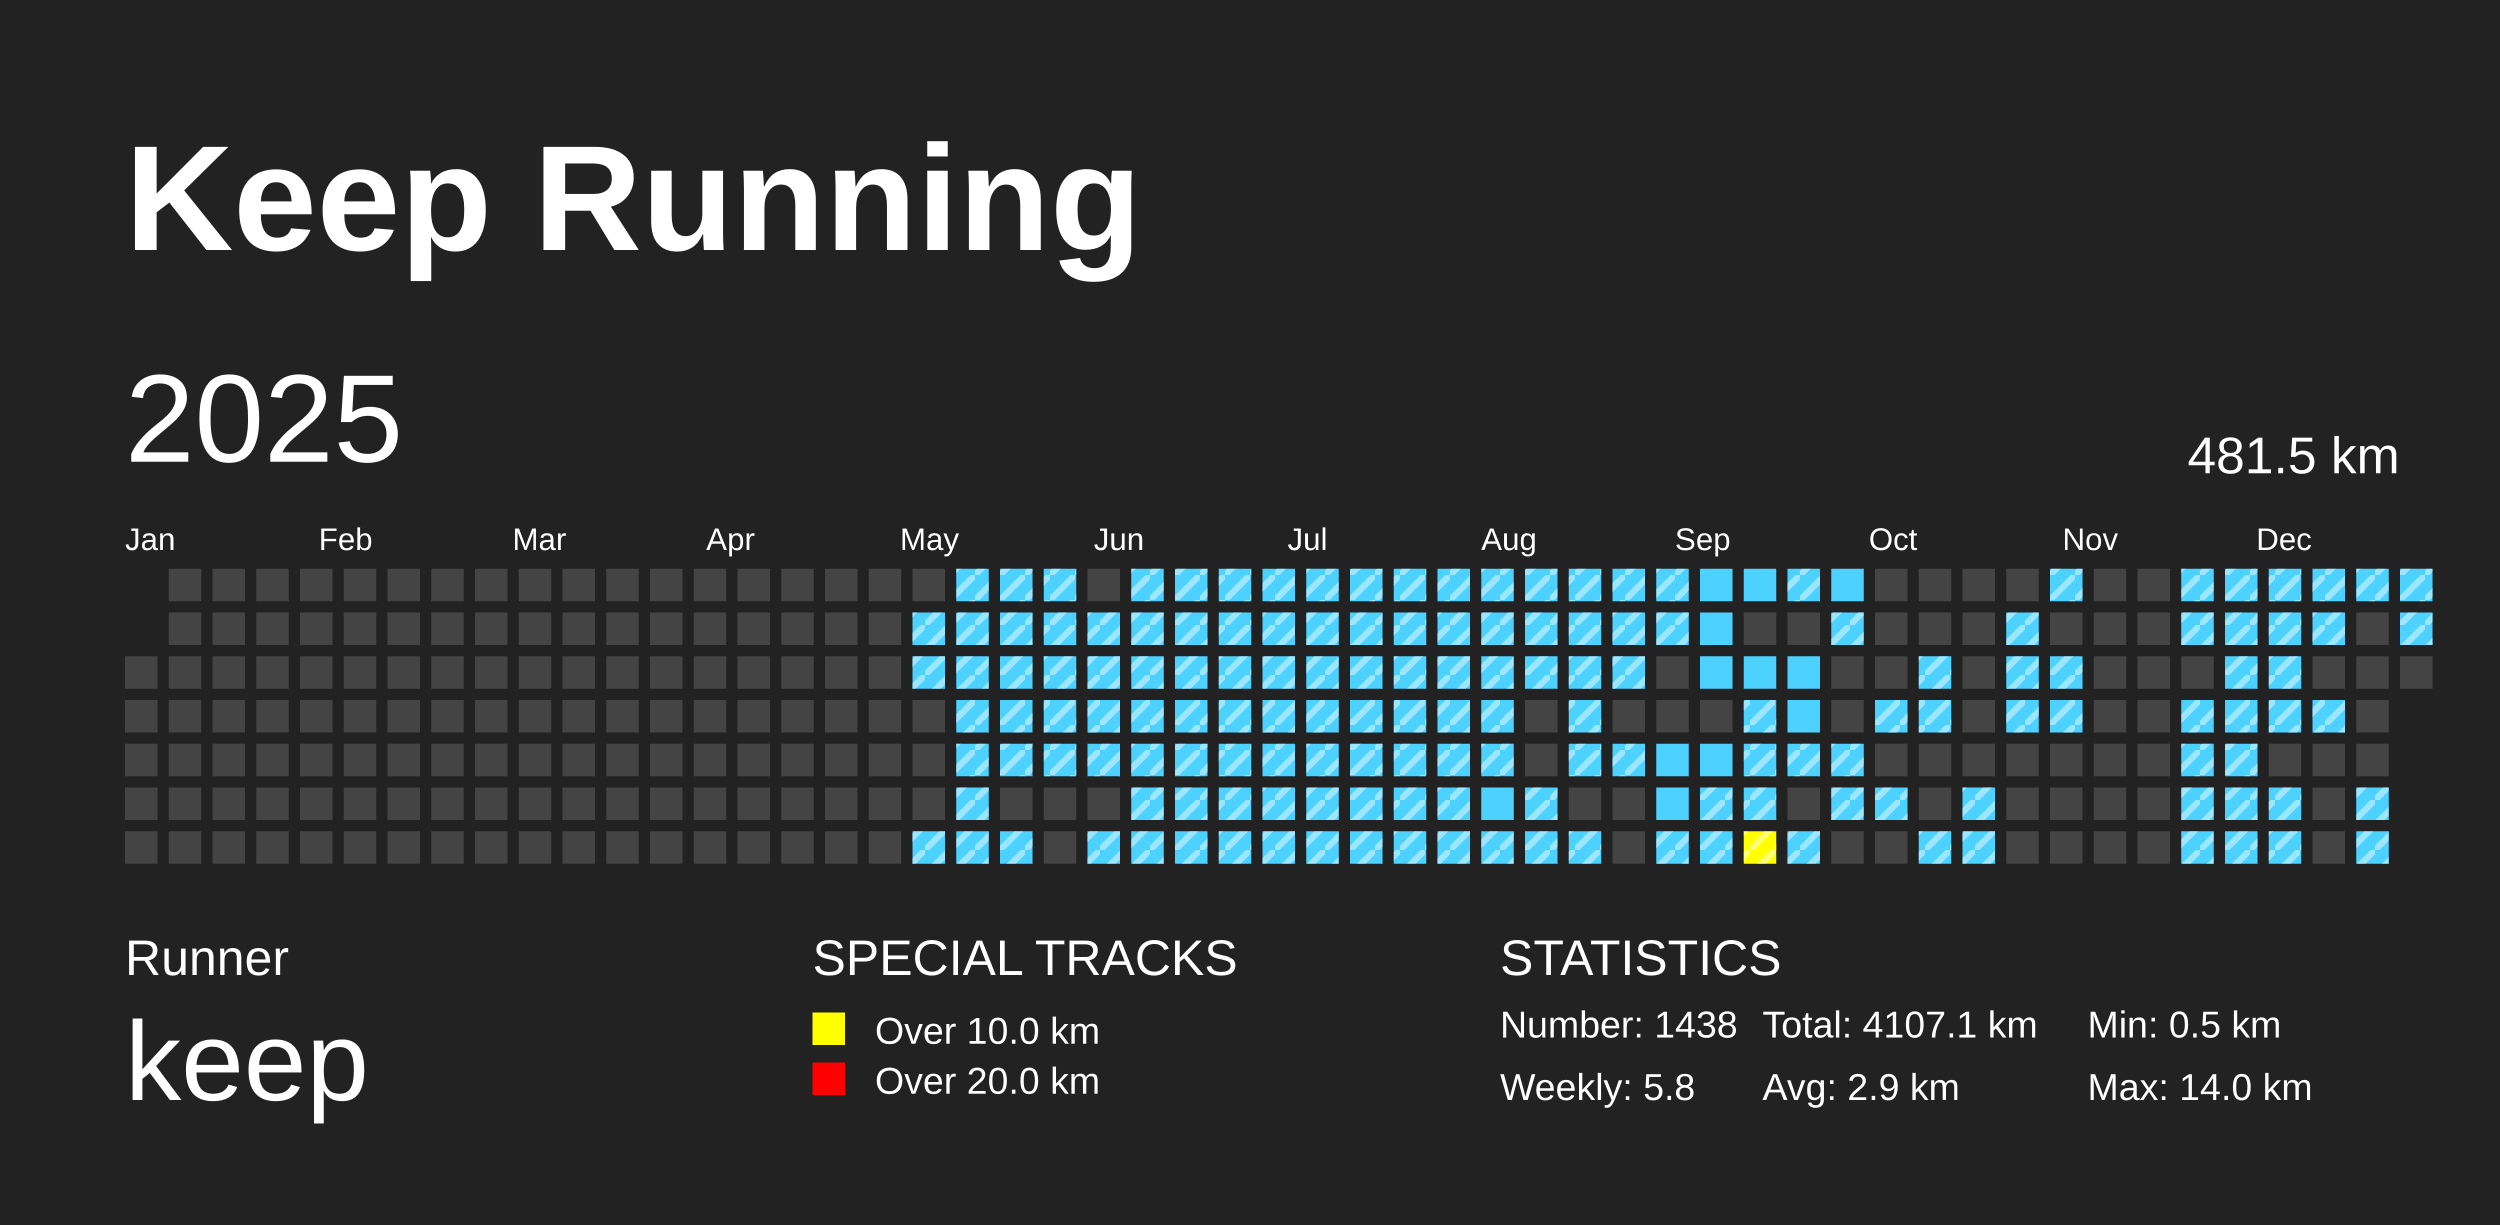
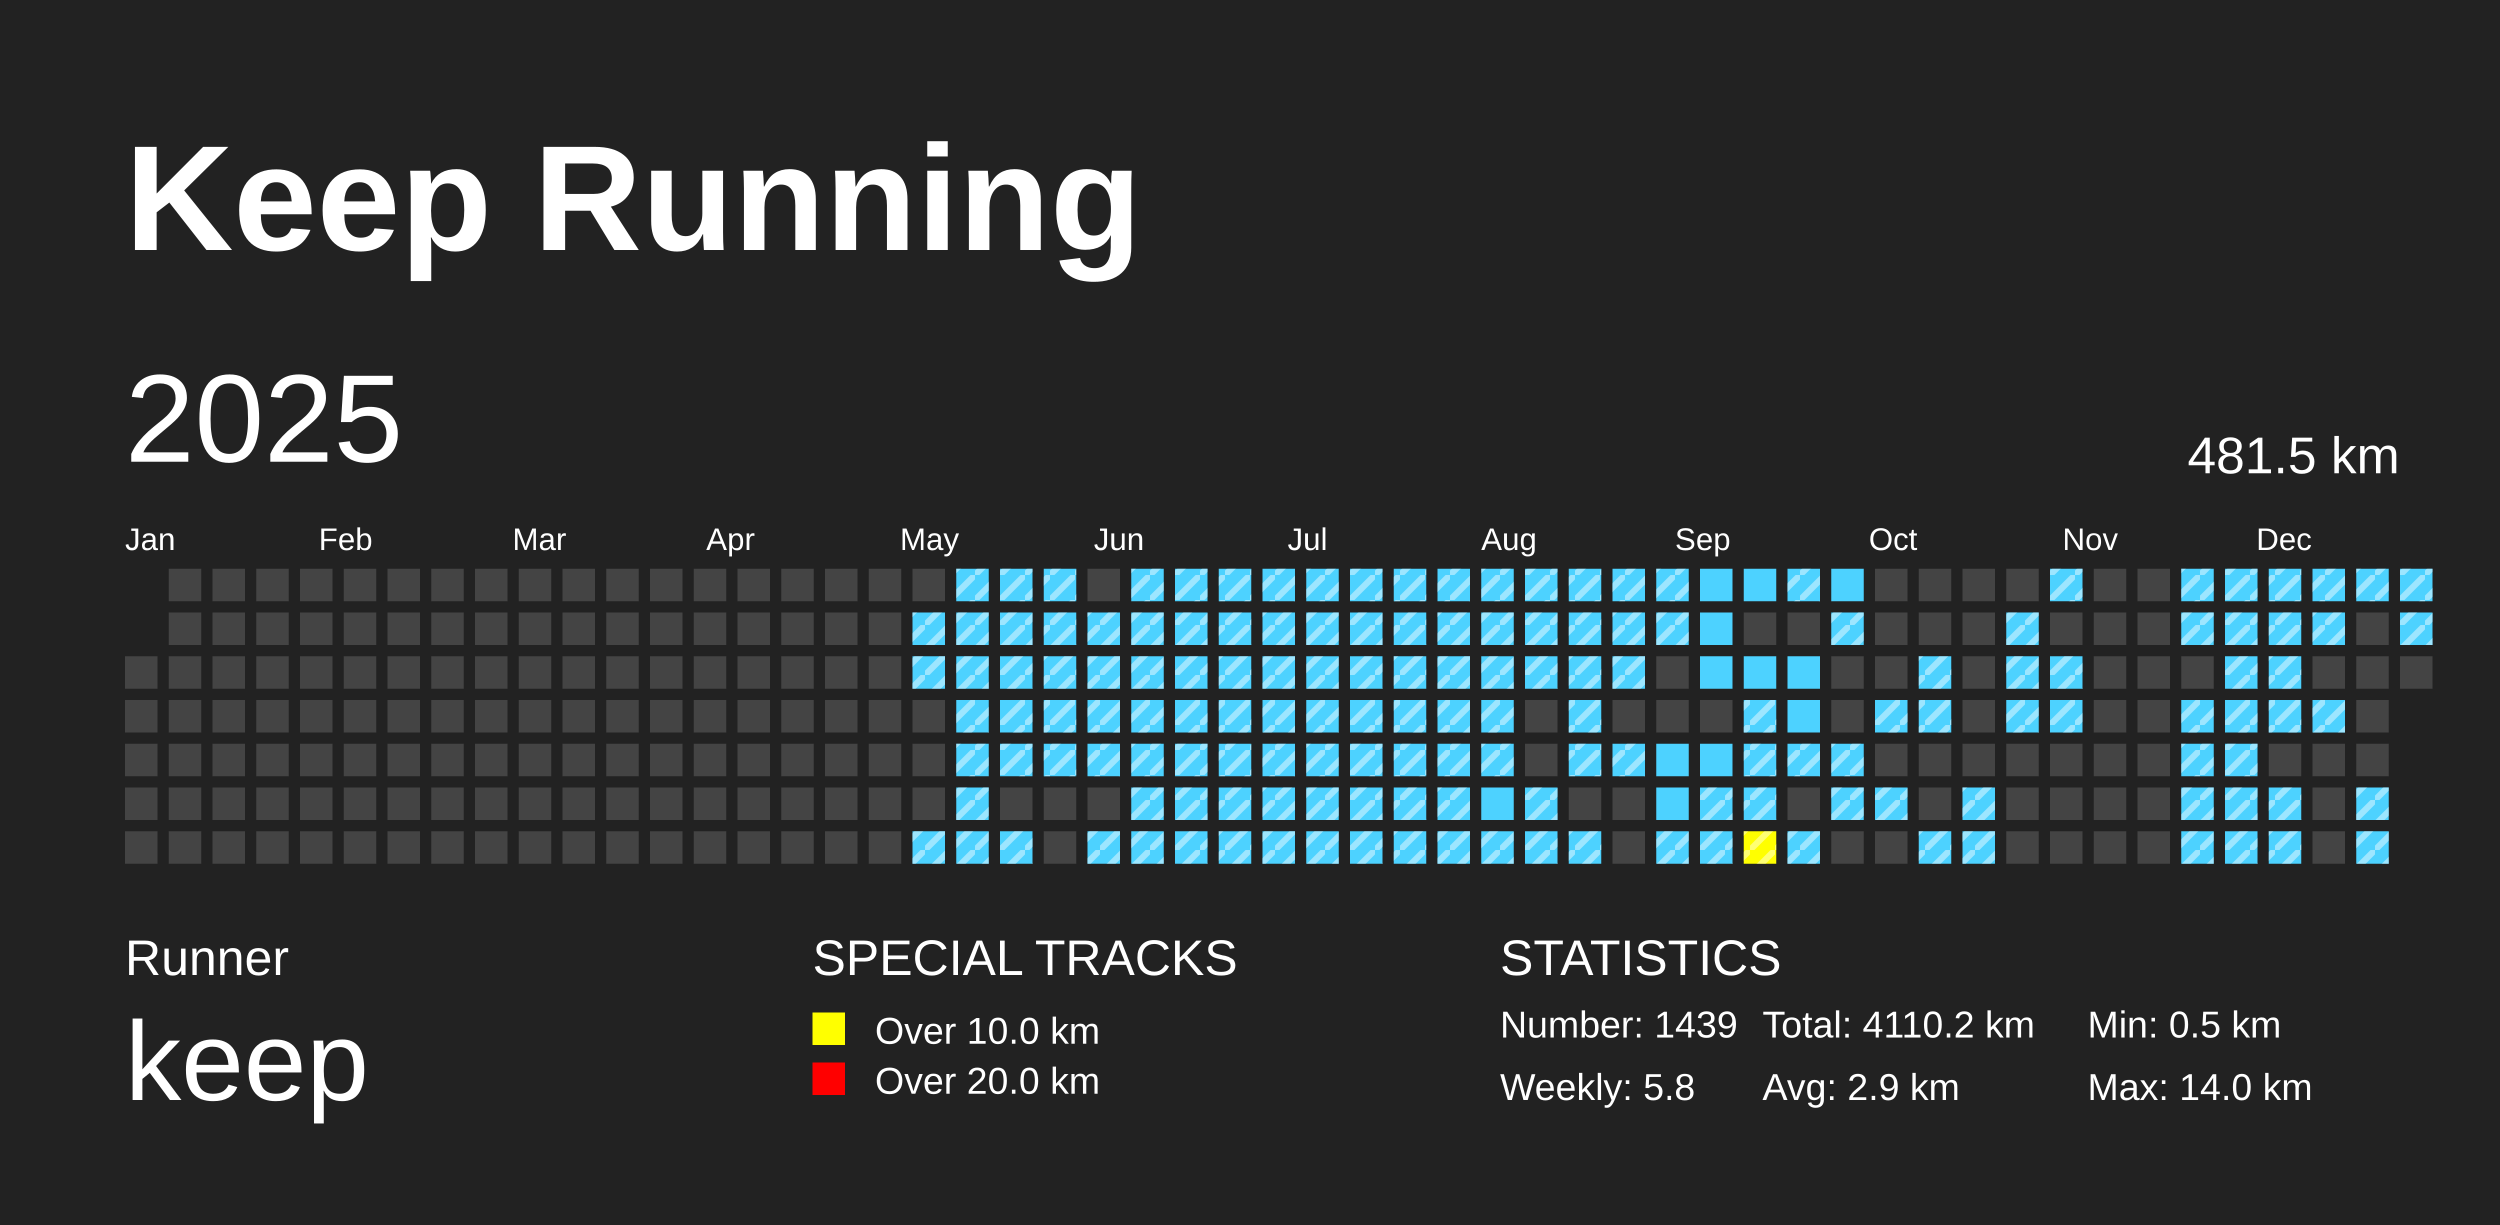
<svg xmlns="http://www.w3.org/2000/svg" baseProfile="full" height="98mm" version="1.1" viewBox="0,0,200,98" width="200mm">
  <defs>
    <pattern height="2" id="indoor-stripe" patternUnits="userSpaceOnUse" width="2">
      <line stroke="white" stroke-opacity="0.45" stroke-width="0.5" x1="0" x2="2" y1="2" y2="0" />
    </pattern>
  </defs>
  <rect fill="#222222" height="98" width="200" x="0" y="0" />
  <text fill="#FFFFFF" style="font-size:12px; font-family:Arial; font-weight:bold;" x="10" y="20">Keep Running</text>
  <text fill="#FFFFFF" style="font-size:4px; font-family:Arial" x="10" y="78">Runner</text>
  <text fill="#FFFFFF" style="font-size:9px; font-family:Arial" x="10" y="88">keep</text>
  <text fill="#FFFFFF" style="font-size:4px; font-family:Arial" x="65" y="78">SPECIAL TRACKS</text>
  <rect fill="yellow" height="2.6" width="2.6" x="65" y="81" />
  <text fill="#FFFFFF" style="font-size:3px; font-family:Arial" x="70" y="83.5">Over 10.0 km</text>
  <rect fill="red" height="2.6" width="2.6" x="65" y="85" />
  <text fill="#FFFFFF" style="font-size:3px; font-family:Arial" x="70" y="87.5">Over 20.0 km</text>
  <text fill="#FFFFFF" style="font-size:4px; font-family:Arial" x="120" y="78">STATISTICS</text>
-   <text fill="#FFFFFF" style="font-size:3px; font-family:Arial" x="120" y="83">Number: 1438</text>
+   <text fill="#FFFFFF" style="font-size:3px; font-family:Arial" x="120" y="83">Number: 1439</text>
  <text fill="#FFFFFF" style="font-size:3px; font-family:Arial" x="120" y="88">Weekly: 5.8</text>
-   <text fill="#FFFFFF" style="font-size:3px; font-family:Arial" x="141" y="83">Total: 4107.1 km</text>
+   <text fill="#FFFFFF" style="font-size:3px; font-family:Arial" x="141" y="83">Total: 4110.2 km</text>
  <text fill="#FFFFFF" style="font-size:3px; font-family:Arial" x="141" y="88">Avg: 2.9 km</text>
  <text fill="#FFFFFF" style="font-size:3px; font-family:Arial" x="167" y="83">Min: 0.5 km</text>
  <text fill="#FFFFFF" style="font-size:3px; font-family:Arial" x="167" y="88">Max: 14.0 km</text>
  <text dominant-baseline="hanging" fill="#FFFFFF" style="font-size:10.0px; font-family:Arial;" x="10" y="30">2025</text>
  <text dominant-baseline="hanging" fill="#FFFFFF" style="font-size:4.125px; font-family:Arial;" x="175" y="35">481.5 km</text>
  <text fill="#FFFFFF" style="font-size:2.5px; font-family:Arial" x="10.0" y="44">Jan</text>
  <text fill="#FFFFFF" style="font-size:2.5px; font-family:Arial" x="25.5" y="44">Feb</text>
  <text fill="#FFFFFF" style="font-size:2.5px; font-family:Arial" x="41.0" y="44">Mar</text>
  <text fill="#FFFFFF" style="font-size:2.5px; font-family:Arial" x="56.5" y="44">Apr</text>
  <text fill="#FFFFFF" style="font-size:2.5px; font-family:Arial" x="72.0" y="44">May</text>
  <text fill="#FFFFFF" style="font-size:2.5px; font-family:Arial" x="87.5" y="44">Jun</text>
  <text fill="#FFFFFF" style="font-size:2.5px; font-family:Arial" x="103.0" y="44">Jul</text>
  <text fill="#FFFFFF" style="font-size:2.5px; font-family:Arial" x="118.5" y="44">Aug</text>
  <text fill="#FFFFFF" style="font-size:2.5px; font-family:Arial" x="134.0" y="44">Sep</text>
  <text fill="#FFFFFF" style="font-size:2.5px; font-family:Arial" x="149.5" y="44">Oct</text>
  <text fill="#FFFFFF" style="font-size:2.5px; font-family:Arial" x="165.0" y="44">Nov</text>
  <text fill="#FFFFFF" style="font-size:2.5px; font-family:Arial" x="180.5" y="44">Dec</text>
  <rect fill="#444444" height="2.6" width="2.6" x="10.0" y="52.5" />
  <rect fill="#444444" height="2.6" width="2.6" x="10.0" y="56.0" />
  <rect fill="#444444" height="2.6" width="2.6" x="10.0" y="59.5" />
  <rect fill="#444444" height="2.6" width="2.6" x="10.0" y="63.0" />
  <rect fill="#444444" height="2.6" width="2.6" x="10.0" y="66.5" />
  <rect fill="#444444" height="2.6" width="2.6" x="13.5" y="45.5" />
  <rect fill="#444444" height="2.6" width="2.6" x="13.5" y="49.0" />
  <rect fill="#444444" height="2.6" width="2.6" x="13.5" y="52.5" />
  <rect fill="#444444" height="2.6" width="2.6" x="13.5" y="56.0" />
  <rect fill="#444444" height="2.6" width="2.6" x="13.5" y="59.5" />
  <rect fill="#444444" height="2.6" width="2.6" x="13.5" y="63.0" />
  <rect fill="#444444" height="2.6" width="2.6" x="13.5" y="66.5" />
  <rect fill="#444444" height="2.6" width="2.6" x="17.0" y="45.5" />
  <rect fill="#444444" height="2.6" width="2.6" x="17.0" y="49.0" />
  <rect fill="#444444" height="2.6" width="2.6" x="17.0" y="52.5" />
  <rect fill="#444444" height="2.6" width="2.6" x="17.0" y="56.0" />
  <rect fill="#444444" height="2.6" width="2.6" x="17.0" y="59.5" />
  <rect fill="#444444" height="2.6" width="2.6" x="17.0" y="63.0" />
  <rect fill="#444444" height="2.6" width="2.6" x="17.0" y="66.5" />
  <rect fill="#444444" height="2.6" width="2.6" x="20.5" y="45.5" />
  <rect fill="#444444" height="2.6" width="2.6" x="20.5" y="49.0" />
  <rect fill="#444444" height="2.6" width="2.6" x="20.5" y="52.5" />
  <rect fill="#444444" height="2.6" width="2.6" x="20.5" y="56.0" />
  <rect fill="#444444" height="2.6" width="2.6" x="20.5" y="59.5" />
  <rect fill="#444444" height="2.6" width="2.6" x="20.5" y="63.0" />
  <rect fill="#444444" height="2.6" width="2.6" x="20.5" y="66.5" />
  <rect fill="#444444" height="2.6" width="2.6" x="24.0" y="45.5" />
  <rect fill="#444444" height="2.6" width="2.6" x="24.0" y="49.0" />
  <rect fill="#444444" height="2.6" width="2.6" x="24.0" y="52.5" />
  <rect fill="#444444" height="2.6" width="2.6" x="24.0" y="56.0" />
  <rect fill="#444444" height="2.6" width="2.6" x="24.0" y="59.5" />
  <rect fill="#444444" height="2.6" width="2.6" x="24.0" y="63.0" />
  <rect fill="#444444" height="2.6" width="2.6" x="24.0" y="66.5" />
  <rect fill="#444444" height="2.6" width="2.6" x="27.5" y="45.5" />
  <rect fill="#444444" height="2.6" width="2.6" x="27.5" y="49.0" />
  <rect fill="#444444" height="2.6" width="2.6" x="27.5" y="52.5" />
  <rect fill="#444444" height="2.6" width="2.6" x="27.5" y="56.0" />
  <rect fill="#444444" height="2.6" width="2.6" x="27.5" y="59.5" />
  <rect fill="#444444" height="2.6" width="2.6" x="27.5" y="63.0" />
  <rect fill="#444444" height="2.6" width="2.6" x="27.5" y="66.5" />
  <rect fill="#444444" height="2.6" width="2.6" x="31.0" y="45.5" />
  <rect fill="#444444" height="2.6" width="2.6" x="31.0" y="49.0" />
  <rect fill="#444444" height="2.6" width="2.6" x="31.0" y="52.5" />
  <rect fill="#444444" height="2.6" width="2.6" x="31.0" y="56.0" />
  <rect fill="#444444" height="2.6" width="2.6" x="31.0" y="59.5" />
  <rect fill="#444444" height="2.6" width="2.6" x="31.0" y="63.0" />
  <rect fill="#444444" height="2.6" width="2.6" x="31.0" y="66.5" />
  <rect fill="#444444" height="2.6" width="2.6" x="34.5" y="45.5" />
  <rect fill="#444444" height="2.6" width="2.6" x="34.5" y="49.0" />
  <rect fill="#444444" height="2.6" width="2.6" x="34.5" y="52.5" />
  <rect fill="#444444" height="2.6" width="2.6" x="34.5" y="56.0" />
  <rect fill="#444444" height="2.6" width="2.6" x="34.5" y="59.5" />
  <rect fill="#444444" height="2.6" width="2.6" x="34.5" y="63.0" />
  <rect fill="#444444" height="2.6" width="2.6" x="34.5" y="66.5" />
  <rect fill="#444444" height="2.6" width="2.6" x="38.0" y="45.5" />
  <rect fill="#444444" height="2.6" width="2.6" x="38.0" y="49.0" />
  <rect fill="#444444" height="2.6" width="2.6" x="38.0" y="52.5" />
  <rect fill="#444444" height="2.6" width="2.6" x="38.0" y="56.0" />
  <rect fill="#444444" height="2.6" width="2.6" x="38.0" y="59.5" />
  <rect fill="#444444" height="2.6" width="2.6" x="38.0" y="63.0" />
  <rect fill="#444444" height="2.6" width="2.6" x="38.0" y="66.5" />
  <rect fill="#444444" height="2.6" width="2.6" x="41.5" y="45.5" />
  <rect fill="#444444" height="2.6" width="2.6" x="41.5" y="49.0" />
  <rect fill="#444444" height="2.6" width="2.6" x="41.5" y="52.5" />
  <rect fill="#444444" height="2.6" width="2.6" x="41.5" y="56.0" />
  <rect fill="#444444" height="2.6" width="2.6" x="41.5" y="59.5" />
  <rect fill="#444444" height="2.6" width="2.6" x="41.5" y="63.0" />
  <rect fill="#444444" height="2.6" width="2.6" x="41.5" y="66.5" />
  <rect fill="#444444" height="2.6" width="2.6" x="45.0" y="45.5" />
  <rect fill="#444444" height="2.6" width="2.6" x="45.0" y="49.0" />
  <rect fill="#444444" height="2.6" width="2.6" x="45.0" y="52.5" />
  <rect fill="#444444" height="2.6" width="2.6" x="45.0" y="56.0" />
  <rect fill="#444444" height="2.6" width="2.6" x="45.0" y="59.5" />
  <rect fill="#444444" height="2.6" width="2.6" x="45.0" y="63.0" />
  <rect fill="#444444" height="2.6" width="2.6" x="45.0" y="66.5" />
  <rect fill="#444444" height="2.6" width="2.6" x="48.5" y="45.5" />
  <rect fill="#444444" height="2.6" width="2.6" x="48.5" y="49.0" />
  <rect fill="#444444" height="2.6" width="2.6" x="48.5" y="52.5" />
  <rect fill="#444444" height="2.6" width="2.6" x="48.5" y="56.0" />
  <rect fill="#444444" height="2.6" width="2.6" x="48.5" y="59.5" />
  <rect fill="#444444" height="2.6" width="2.6" x="48.5" y="63.0" />
  <rect fill="#444444" height="2.6" width="2.6" x="48.5" y="66.5" />
  <rect fill="#444444" height="2.6" width="2.6" x="52.0" y="45.5" />
  <rect fill="#444444" height="2.6" width="2.6" x="52.0" y="49.0" />
  <rect fill="#444444" height="2.6" width="2.6" x="52.0" y="52.5" />
  <rect fill="#444444" height="2.6" width="2.6" x="52.0" y="56.0" />
  <rect fill="#444444" height="2.6" width="2.6" x="52.0" y="59.5" />
  <rect fill="#444444" height="2.6" width="2.6" x="52.0" y="63.0" />
  <rect fill="#444444" height="2.6" width="2.6" x="52.0" y="66.5" />
  <rect fill="#444444" height="2.6" width="2.6" x="55.5" y="45.5" />
  <rect fill="#444444" height="2.6" width="2.6" x="55.5" y="49.0" />
  <rect fill="#444444" height="2.6" width="2.6" x="55.5" y="52.5" />
  <rect fill="#444444" height="2.6" width="2.6" x="55.5" y="56.0" />
  <rect fill="#444444" height="2.6" width="2.6" x="55.5" y="59.5" />
  <rect fill="#444444" height="2.6" width="2.6" x="55.5" y="63.0" />
  <rect fill="#444444" height="2.6" width="2.6" x="55.5" y="66.5" />
  <rect fill="#444444" height="2.6" width="2.6" x="59.0" y="45.5" />
  <rect fill="#444444" height="2.6" width="2.6" x="59.0" y="49.0" />
  <rect fill="#444444" height="2.6" width="2.6" x="59.0" y="52.5" />
  <rect fill="#444444" height="2.6" width="2.6" x="59.0" y="56.0" />
  <rect fill="#444444" height="2.6" width="2.6" x="59.0" y="59.5" />
  <rect fill="#444444" height="2.6" width="2.6" x="59.0" y="63.0" />
  <rect fill="#444444" height="2.6" width="2.6" x="59.0" y="66.5" />
  <rect fill="#444444" height="2.6" width="2.6" x="62.5" y="45.5" />
  <rect fill="#444444" height="2.6" width="2.6" x="62.5" y="49.0" />
  <rect fill="#444444" height="2.6" width="2.6" x="62.5" y="52.5" />
  <rect fill="#444444" height="2.6" width="2.6" x="62.5" y="56.0" />
  <rect fill="#444444" height="2.6" width="2.6" x="62.5" y="59.5" />
  <rect fill="#444444" height="2.6" width="2.6" x="62.5" y="63.0" />
  <rect fill="#444444" height="2.6" width="2.6" x="62.5" y="66.5" />
  <rect fill="#444444" height="2.6" width="2.6" x="66.0" y="45.5" />
  <rect fill="#444444" height="2.6" width="2.6" x="66.0" y="49.0" />
  <rect fill="#444444" height="2.6" width="2.6" x="66.0" y="52.5" />
  <rect fill="#444444" height="2.6" width="2.6" x="66.0" y="56.0" />
  <rect fill="#444444" height="2.6" width="2.6" x="66.0" y="59.5" />
  <rect fill="#444444" height="2.6" width="2.6" x="66.0" y="63.0" />
  <rect fill="#444444" height="2.6" width="2.6" x="66.0" y="66.5" />
  <rect fill="#444444" height="2.6" width="2.6" x="69.5" y="45.5" />
  <rect fill="#444444" height="2.6" width="2.6" x="69.5" y="49.0" />
  <rect fill="#444444" height="2.6" width="2.6" x="69.5" y="52.5" />
  <rect fill="#444444" height="2.6" width="2.6" x="69.5" y="56.0" />
  <rect fill="#444444" height="2.6" width="2.6" x="69.5" y="59.5" />
  <rect fill="#444444" height="2.6" width="2.6" x="69.5" y="63.0" />
  <rect fill="#444444" height="2.6" width="2.6" x="69.5" y="66.5" />
  <rect fill="#444444" height="2.6" width="2.6" x="73.0" y="45.5" />
  <rect fill="#4DD2FF" height="2.6" width="2.6" x="73.0" y="49.0" />
  <rect fill="url(#indoor-stripe)" height="2.6" style="pointer-events: none;" width="2.6" x="73.0" y="49.0" />
  <rect fill="#4DD2FF" height="2.6" width="2.6" x="73.0" y="52.5" />
  <rect fill="url(#indoor-stripe)" height="2.6" style="pointer-events: none;" width="2.6" x="73.0" y="52.5" />
  <rect fill="#444444" height="2.6" width="2.6" x="73.0" y="56.0" />
  <rect fill="#444444" height="2.6" width="2.6" x="73.0" y="59.5" />
  <rect fill="#444444" height="2.6" width="2.6" x="73.0" y="63.0" />
  <rect fill="#4DD2FF" height="2.6" width="2.6" x="73.0" y="66.5" />
  <rect fill="url(#indoor-stripe)" height="2.6" style="pointer-events: none;" width="2.6" x="73.0" y="66.5" />
  <rect fill="#4DD2FF" height="2.6" width="2.6" x="76.5" y="45.5" />
  <rect fill="url(#indoor-stripe)" height="2.6" style="pointer-events: none;" width="2.6" x="76.5" y="45.5" />
  <rect fill="#4DD2FF" height="2.6" width="2.6" x="76.5" y="49.0" />
  <rect fill="url(#indoor-stripe)" height="2.6" style="pointer-events: none;" width="2.6" x="76.5" y="49.0" />
  <rect fill="#4DD2FF" height="2.6" width="2.6" x="76.5" y="52.5" />
  <rect fill="url(#indoor-stripe)" height="2.6" style="pointer-events: none;" width="2.6" x="76.5" y="52.5" />
  <rect fill="#4DD2FF" height="2.6" width="2.6" x="76.5" y="56.0" />
  <rect fill="url(#indoor-stripe)" height="2.6" style="pointer-events: none;" width="2.6" x="76.5" y="56.0" />
  <rect fill="#4DD2FF" height="2.6" width="2.6" x="76.5" y="59.5" />
  <rect fill="url(#indoor-stripe)" height="2.6" style="pointer-events: none;" width="2.6" x="76.5" y="59.5" />
  <rect fill="#4DD2FF" height="2.6" width="2.6" x="76.5" y="63.0" />
  <rect fill="url(#indoor-stripe)" height="2.6" style="pointer-events: none;" width="2.6" x="76.5" y="63.0" />
  <rect fill="#4DD2FF" height="2.6" width="2.6" x="76.5" y="66.5" />
  <rect fill="url(#indoor-stripe)" height="2.6" style="pointer-events: none;" width="2.6" x="76.5" y="66.5" />
  <rect fill="#4DD2FF" height="2.6" width="2.6" x="80.0" y="45.5" />
  <rect fill="url(#indoor-stripe)" height="2.6" style="pointer-events: none;" width="2.6" x="80.0" y="45.5" />
  <rect fill="#4DD2FF" height="2.6" width="2.6" x="80.0" y="49.0" />
  <rect fill="url(#indoor-stripe)" height="2.6" style="pointer-events: none;" width="2.6" x="80.0" y="49.0" />
  <rect fill="#4DD2FF" height="2.6" width="2.6" x="80.0" y="52.5" />
  <rect fill="url(#indoor-stripe)" height="2.6" style="pointer-events: none;" width="2.6" x="80.0" y="52.5" />
  <rect fill="#4DD2FF" height="2.6" width="2.6" x="80.0" y="56.0" />
  <rect fill="url(#indoor-stripe)" height="2.6" style="pointer-events: none;" width="2.6" x="80.0" y="56.0" />
  <rect fill="#4DD2FF" height="2.6" width="2.6" x="80.0" y="59.5" />
  <rect fill="url(#indoor-stripe)" height="2.6" style="pointer-events: none;" width="2.6" x="80.0" y="59.5" />
  <rect fill="#444444" height="2.6" width="2.6" x="80.0" y="63.0" />
  <rect fill="#4DD2FF" height="2.6" width="2.6" x="80.0" y="66.5" />
  <rect fill="url(#indoor-stripe)" height="2.6" style="pointer-events: none;" width="2.6" x="80.0" y="66.5" />
  <rect fill="#4DD2FF" height="2.6" width="2.6" x="83.5" y="45.5" />
  <rect fill="url(#indoor-stripe)" height="2.6" style="pointer-events: none;" width="2.6" x="83.5" y="45.5" />
  <rect fill="#4DD2FF" height="2.6" width="2.6" x="83.5" y="49.0" />
  <rect fill="url(#indoor-stripe)" height="2.6" style="pointer-events: none;" width="2.6" x="83.5" y="49.0" />
  <rect fill="#4DD2FF" height="2.6" width="2.6" x="83.5" y="52.5" />
  <rect fill="url(#indoor-stripe)" height="2.6" style="pointer-events: none;" width="2.6" x="83.5" y="52.5" />
  <rect fill="#4DD2FF" height="2.6" width="2.6" x="83.5" y="56.0" />
  <rect fill="url(#indoor-stripe)" height="2.6" style="pointer-events: none;" width="2.6" x="83.5" y="56.0" />
  <rect fill="#4DD2FF" height="2.6" width="2.6" x="83.5" y="59.5" />
  <rect fill="url(#indoor-stripe)" height="2.6" style="pointer-events: none;" width="2.6" x="83.5" y="59.5" />
  <rect fill="#444444" height="2.6" width="2.6" x="83.5" y="63.0" />
  <rect fill="#444444" height="2.6" width="2.6" x="83.5" y="66.5" />
  <rect fill="#444444" height="2.6" width="2.6" x="87.0" y="45.5" />
  <rect fill="#4DD2FF" height="2.6" width="2.6" x="87.0" y="49.0" />
  <rect fill="url(#indoor-stripe)" height="2.6" style="pointer-events: none;" width="2.6" x="87.0" y="49.0" />
  <rect fill="#4DD2FF" height="2.6" width="2.6" x="87.0" y="52.5" />
  <rect fill="url(#indoor-stripe)" height="2.6" style="pointer-events: none;" width="2.6" x="87.0" y="52.5" />
  <rect fill="#4DD2FF" height="2.6" width="2.6" x="87.0" y="56.0" />
  <rect fill="url(#indoor-stripe)" height="2.6" style="pointer-events: none;" width="2.6" x="87.0" y="56.0" />
  <rect fill="#4DD2FF" height="2.6" width="2.6" x="87.0" y="59.5" />
  <rect fill="url(#indoor-stripe)" height="2.6" style="pointer-events: none;" width="2.6" x="87.0" y="59.5" />
  <rect fill="#444444" height="2.6" width="2.6" x="87.0" y="63.0" />
  <rect fill="#4DD2FF" height="2.6" width="2.6" x="87.0" y="66.5" />
  <rect fill="url(#indoor-stripe)" height="2.6" style="pointer-events: none;" width="2.6" x="87.0" y="66.5" />
  <rect fill="#4DD2FF" height="2.6" width="2.6" x="90.5" y="45.5" />
  <rect fill="url(#indoor-stripe)" height="2.6" style="pointer-events: none;" width="2.6" x="90.5" y="45.5" />
  <rect fill="#4DD2FF" height="2.6" width="2.6" x="90.5" y="49.0" />
  <rect fill="url(#indoor-stripe)" height="2.6" style="pointer-events: none;" width="2.6" x="90.5" y="49.0" />
  <rect fill="#4DD2FF" height="2.6" width="2.6" x="90.5" y="52.5" />
  <rect fill="url(#indoor-stripe)" height="2.6" style="pointer-events: none;" width="2.6" x="90.5" y="52.5" />
  <rect fill="#4DD2FF" height="2.6" width="2.6" x="90.5" y="56.0" />
  <rect fill="url(#indoor-stripe)" height="2.6" style="pointer-events: none;" width="2.6" x="90.5" y="56.0" />
  <rect fill="#4DD2FF" height="2.6" width="2.6" x="90.5" y="59.5" />
  <rect fill="url(#indoor-stripe)" height="2.6" style="pointer-events: none;" width="2.6" x="90.5" y="59.5" />
  <rect fill="#4DD2FF" height="2.6" width="2.6" x="90.5" y="63.0" />
  <rect fill="url(#indoor-stripe)" height="2.6" style="pointer-events: none;" width="2.6" x="90.5" y="63.0" />
  <rect fill="#4DD2FF" height="2.6" width="2.6" x="90.5" y="66.5" />
  <rect fill="url(#indoor-stripe)" height="2.6" style="pointer-events: none;" width="2.6" x="90.5" y="66.5" />
  <rect fill="#4DD2FF" height="2.6" width="2.6" x="94.0" y="45.5" />
  <rect fill="url(#indoor-stripe)" height="2.6" style="pointer-events: none;" width="2.6" x="94.0" y="45.5" />
  <rect fill="#4DD2FF" height="2.6" width="2.6" x="94.0" y="49.0" />
  <rect fill="url(#indoor-stripe)" height="2.6" style="pointer-events: none;" width="2.6" x="94.0" y="49.0" />
  <rect fill="#4DD2FF" height="2.6" width="2.6" x="94.0" y="52.5" />
  <rect fill="url(#indoor-stripe)" height="2.6" style="pointer-events: none;" width="2.6" x="94.0" y="52.5" />
  <rect fill="#4DD2FF" height="2.6" width="2.6" x="94.0" y="56.0" />
  <rect fill="url(#indoor-stripe)" height="2.6" style="pointer-events: none;" width="2.6" x="94.0" y="56.0" />
  <rect fill="#4DD2FF" height="2.6" width="2.6" x="94.0" y="59.5" />
  <rect fill="url(#indoor-stripe)" height="2.6" style="pointer-events: none;" width="2.6" x="94.0" y="59.5" />
  <rect fill="#4DD2FF" height="2.6" width="2.6" x="94.0" y="63.0" />
  <rect fill="url(#indoor-stripe)" height="2.6" style="pointer-events: none;" width="2.6" x="94.0" y="63.0" />
  <rect fill="#4DD2FF" height="2.6" width="2.6" x="94.0" y="66.5" />
  <rect fill="url(#indoor-stripe)" height="2.6" style="pointer-events: none;" width="2.6" x="94.0" y="66.5" />
  <rect fill="#4DD2FF" height="2.6" width="2.6" x="97.5" y="45.5" />
  <rect fill="url(#indoor-stripe)" height="2.6" style="pointer-events: none;" width="2.6" x="97.5" y="45.5" />
  <rect fill="#4DD2FF" height="2.6" width="2.6" x="97.5" y="49.0" />
  <rect fill="url(#indoor-stripe)" height="2.6" style="pointer-events: none;" width="2.6" x="97.5" y="49.0" />
  <rect fill="#4DD2FF" height="2.6" width="2.6" x="97.5" y="52.5" />
  <rect fill="url(#indoor-stripe)" height="2.6" style="pointer-events: none;" width="2.6" x="97.5" y="52.5" />
  <rect fill="#4DD2FF" height="2.6" width="2.6" x="97.5" y="56.0" />
  <rect fill="url(#indoor-stripe)" height="2.6" style="pointer-events: none;" width="2.6" x="97.5" y="56.0" />
  <rect fill="#4DD2FF" height="2.6" width="2.6" x="97.5" y="59.5" />
  <rect fill="url(#indoor-stripe)" height="2.6" style="pointer-events: none;" width="2.6" x="97.5" y="59.5" />
  <rect fill="#4DD2FF" height="2.6" width="2.6" x="97.5" y="63.0" />
  <rect fill="url(#indoor-stripe)" height="2.6" style="pointer-events: none;" width="2.6" x="97.5" y="63.0" />
  <rect fill="#4DD2FF" height="2.6" width="2.6" x="97.5" y="66.5" />
  <rect fill="url(#indoor-stripe)" height="2.6" style="pointer-events: none;" width="2.6" x="97.5" y="66.5" />
  <rect fill="#4DD2FF" height="2.6" width="2.6" x="101.0" y="45.5" />
  <rect fill="url(#indoor-stripe)" height="2.6" style="pointer-events: none;" width="2.6" x="101.0" y="45.5" />
  <rect fill="#4DD2FF" height="2.6" width="2.6" x="101.0" y="49.0" />
  <rect fill="url(#indoor-stripe)" height="2.6" style="pointer-events: none;" width="2.6" x="101.0" y="49.0" />
  <rect fill="#4DD2FF" height="2.6" width="2.6" x="101.0" y="52.5" />
  <rect fill="url(#indoor-stripe)" height="2.6" style="pointer-events: none;" width="2.6" x="101.0" y="52.5" />
  <rect fill="#4DD2FF" height="2.6" width="2.6" x="101.0" y="56.0" />
  <rect fill="url(#indoor-stripe)" height="2.6" style="pointer-events: none;" width="2.6" x="101.0" y="56.0" />
  <rect fill="#4DD2FF" height="2.6" width="2.6" x="101.0" y="59.5" />
  <rect fill="url(#indoor-stripe)" height="2.6" style="pointer-events: none;" width="2.6" x="101.0" y="59.5" />
  <rect fill="#4DD2FF" height="2.6" width="2.6" x="101.0" y="63.0" />
  <rect fill="url(#indoor-stripe)" height="2.6" style="pointer-events: none;" width="2.6" x="101.0" y="63.0" />
  <rect fill="#4DD2FF" height="2.6" width="2.6" x="101.0" y="66.5" />
  <rect fill="url(#indoor-stripe)" height="2.6" style="pointer-events: none;" width="2.6" x="101.0" y="66.5" />
  <rect fill="#4DD2FF" height="2.6" width="2.6" x="104.5" y="45.5" />
  <rect fill="url(#indoor-stripe)" height="2.6" style="pointer-events: none;" width="2.6" x="104.5" y="45.5" />
  <rect fill="#4DD2FF" height="2.6" width="2.6" x="104.5" y="49.0" />
  <rect fill="url(#indoor-stripe)" height="2.6" style="pointer-events: none;" width="2.6" x="104.5" y="49.0" />
  <rect fill="#4DD2FF" height="2.6" width="2.6" x="104.5" y="52.5" />
  <rect fill="url(#indoor-stripe)" height="2.6" style="pointer-events: none;" width="2.6" x="104.5" y="52.5" />
  <rect fill="#4DD2FF" height="2.6" width="2.6" x="104.5" y="56.0" />
  <rect fill="url(#indoor-stripe)" height="2.6" style="pointer-events: none;" width="2.6" x="104.5" y="56.0" />
  <rect fill="#4DD2FF" height="2.6" width="2.6" x="104.5" y="59.5" />
  <rect fill="url(#indoor-stripe)" height="2.6" style="pointer-events: none;" width="2.6" x="104.5" y="59.5" />
  <rect fill="#4DD2FF" height="2.6" width="2.6" x="104.5" y="63.0" />
  <rect fill="url(#indoor-stripe)" height="2.6" style="pointer-events: none;" width="2.6" x="104.5" y="63.0" />
  <rect fill="#4DD2FF" height="2.6" width="2.6" x="104.5" y="66.5" />
  <rect fill="url(#indoor-stripe)" height="2.6" style="pointer-events: none;" width="2.6" x="104.5" y="66.5" />
  <rect fill="#4DD2FF" height="2.6" width="2.6" x="108.0" y="45.5" />
  <rect fill="url(#indoor-stripe)" height="2.6" style="pointer-events: none;" width="2.6" x="108.0" y="45.5" />
  <rect fill="#4DD2FF" height="2.6" width="2.6" x="108.0" y="49.0" />
  <rect fill="url(#indoor-stripe)" height="2.6" style="pointer-events: none;" width="2.6" x="108.0" y="49.0" />
  <rect fill="#4DD2FF" height="2.6" width="2.6" x="108.0" y="52.5" />
  <rect fill="url(#indoor-stripe)" height="2.6" style="pointer-events: none;" width="2.6" x="108.0" y="52.5" />
  <rect fill="#4DD2FF" height="2.6" width="2.6" x="108.0" y="56.0" />
  <rect fill="url(#indoor-stripe)" height="2.6" style="pointer-events: none;" width="2.6" x="108.0" y="56.0" />
  <rect fill="#4DD2FF" height="2.6" width="2.6" x="108.0" y="59.5" />
  <rect fill="url(#indoor-stripe)" height="2.6" style="pointer-events: none;" width="2.6" x="108.0" y="59.5" />
  <rect fill="#4DD2FF" height="2.6" width="2.6" x="108.0" y="63.0" />
  <rect fill="url(#indoor-stripe)" height="2.6" style="pointer-events: none;" width="2.6" x="108.0" y="63.0" />
  <rect fill="#4DD2FF" height="2.6" width="2.6" x="108.0" y="66.5" />
  <rect fill="url(#indoor-stripe)" height="2.6" style="pointer-events: none;" width="2.6" x="108.0" y="66.5" />
  <rect fill="#4DD2FF" height="2.6" width="2.6" x="111.5" y="45.5" />
  <rect fill="url(#indoor-stripe)" height="2.6" style="pointer-events: none;" width="2.6" x="111.5" y="45.5" />
  <rect fill="#4DD2FF" height="2.6" width="2.6" x="111.5" y="49.0" />
  <rect fill="url(#indoor-stripe)" height="2.6" style="pointer-events: none;" width="2.6" x="111.5" y="49.0" />
  <rect fill="#4DD2FF" height="2.6" width="2.6" x="111.5" y="52.5" />
  <rect fill="url(#indoor-stripe)" height="2.6" style="pointer-events: none;" width="2.6" x="111.5" y="52.5" />
  <rect fill="#4DD2FF" height="2.6" width="2.6" x="111.5" y="56.0" />
  <rect fill="url(#indoor-stripe)" height="2.6" style="pointer-events: none;" width="2.6" x="111.5" y="56.0" />
  <rect fill="#4DD2FF" height="2.6" width="2.6" x="111.5" y="59.5" />
  <rect fill="url(#indoor-stripe)" height="2.6" style="pointer-events: none;" width="2.6" x="111.5" y="59.5" />
  <rect fill="#4DD2FF" height="2.6" width="2.6" x="111.5" y="63.0" />
  <rect fill="url(#indoor-stripe)" height="2.6" style="pointer-events: none;" width="2.6" x="111.5" y="63.0" />
  <rect fill="#4DD2FF" height="2.6" width="2.6" x="111.5" y="66.5" />
  <rect fill="url(#indoor-stripe)" height="2.6" style="pointer-events: none;" width="2.6" x="111.5" y="66.5" />
  <rect fill="#4DD2FF" height="2.6" width="2.6" x="115.0" y="45.5" />
  <rect fill="url(#indoor-stripe)" height="2.6" style="pointer-events: none;" width="2.6" x="115.0" y="45.5" />
  <rect fill="#4DD2FF" height="2.6" width="2.6" x="115.0" y="49.0" />
  <rect fill="url(#indoor-stripe)" height="2.6" style="pointer-events: none;" width="2.6" x="115.0" y="49.0" />
  <rect fill="#4DD2FF" height="2.6" width="2.6" x="115.0" y="52.5" />
  <rect fill="url(#indoor-stripe)" height="2.6" style="pointer-events: none;" width="2.6" x="115.0" y="52.5" />
  <rect fill="#4DD2FF" height="2.6" width="2.6" x="115.0" y="56.0" />
  <rect fill="url(#indoor-stripe)" height="2.6" style="pointer-events: none;" width="2.6" x="115.0" y="56.0" />
  <rect fill="#4DD2FF" height="2.6" width="2.6" x="115.0" y="59.5" />
  <rect fill="url(#indoor-stripe)" height="2.6" style="pointer-events: none;" width="2.6" x="115.0" y="59.5" />
  <rect fill="#4DD2FF" height="2.6" width="2.6" x="115.0" y="63.0" />
  <rect fill="url(#indoor-stripe)" height="2.6" style="pointer-events: none;" width="2.6" x="115.0" y="63.0" />
  <rect fill="#4DD2FF" height="2.6" width="2.6" x="115.0" y="66.5" />
  <rect fill="url(#indoor-stripe)" height="2.6" style="pointer-events: none;" width="2.6" x="115.0" y="66.5" />
  <rect fill="#4DD2FF" height="2.6" width="2.6" x="118.5" y="45.5" />
  <rect fill="url(#indoor-stripe)" height="2.6" style="pointer-events: none;" width="2.6" x="118.5" y="45.5" />
  <rect fill="#4DD2FF" height="2.6" width="2.6" x="118.5" y="49.0" />
  <rect fill="url(#indoor-stripe)" height="2.6" style="pointer-events: none;" width="2.6" x="118.5" y="49.0" />
  <rect fill="#4DD2FF" height="2.6" width="2.6" x="118.5" y="52.5" />
  <rect fill="url(#indoor-stripe)" height="2.6" style="pointer-events: none;" width="2.6" x="118.5" y="52.5" />
  <rect fill="#4DD2FF" height="2.6" width="2.6" x="118.5" y="56.0" />
  <rect fill="url(#indoor-stripe)" height="2.6" style="pointer-events: none;" width="2.6" x="118.5" y="56.0" />
  <rect fill="#4DD2FF" height="2.6" width="2.6" x="118.5" y="59.5" />
  <rect fill="url(#indoor-stripe)" height="2.6" style="pointer-events: none;" width="2.6" x="118.5" y="59.5" />
  <rect fill="#4DD2FF" height="2.6" width="2.6" x="118.5" y="63.0" />
  <rect fill="#4DD2FF" height="2.6" width="2.6" x="118.5" y="66.5" />
  <rect fill="url(#indoor-stripe)" height="2.6" style="pointer-events: none;" width="2.6" x="118.5" y="66.5" />
  <rect fill="#4DD2FF" height="2.6" width="2.6" x="122.0" y="45.5" />
  <rect fill="url(#indoor-stripe)" height="2.6" style="pointer-events: none;" width="2.6" x="122.0" y="45.5" />
  <rect fill="#4DD2FF" height="2.6" width="2.6" x="122.0" y="49.0" />
  <rect fill="url(#indoor-stripe)" height="2.6" style="pointer-events: none;" width="2.6" x="122.0" y="49.0" />
  <rect fill="#4DD2FF" height="2.6" width="2.6" x="122.0" y="52.5" />
  <rect fill="url(#indoor-stripe)" height="2.6" style="pointer-events: none;" width="2.6" x="122.0" y="52.5" />
  <rect fill="#444444" height="2.6" width="2.6" x="122.0" y="56.0" />
  <rect fill="#444444" height="2.6" width="2.6" x="122.0" y="59.5" />
  <rect fill="#4DD2FF" height="2.6" width="2.6" x="122.0" y="63.0" />
  <rect fill="url(#indoor-stripe)" height="2.6" style="pointer-events: none;" width="2.6" x="122.0" y="63.0" />
  <rect fill="#4DD2FF" height="2.6" width="2.6" x="122.0" y="66.5" />
  <rect fill="url(#indoor-stripe)" height="2.6" style="pointer-events: none;" width="2.6" x="122.0" y="66.5" />
  <rect fill="#4DD2FF" height="2.6" width="2.6" x="125.5" y="45.5" />
  <rect fill="url(#indoor-stripe)" height="2.6" style="pointer-events: none;" width="2.6" x="125.5" y="45.5" />
  <rect fill="#4DD2FF" height="2.6" width="2.6" x="125.5" y="49.0" />
  <rect fill="url(#indoor-stripe)" height="2.6" style="pointer-events: none;" width="2.6" x="125.5" y="49.0" />
  <rect fill="#4DD2FF" height="2.6" width="2.6" x="125.5" y="52.5" />
  <rect fill="url(#indoor-stripe)" height="2.6" style="pointer-events: none;" width="2.6" x="125.5" y="52.5" />
  <rect fill="#4DD2FF" height="2.6" width="2.6" x="125.5" y="56.0" />
  <rect fill="url(#indoor-stripe)" height="2.6" style="pointer-events: none;" width="2.6" x="125.5" y="56.0" />
  <rect fill="#4DD2FF" height="2.6" width="2.6" x="125.5" y="59.5" />
  <rect fill="url(#indoor-stripe)" height="2.6" style="pointer-events: none;" width="2.6" x="125.5" y="59.5" />
  <rect fill="#444444" height="2.6" width="2.6" x="125.5" y="63.0" />
  <rect fill="#4DD2FF" height="2.6" width="2.6" x="125.5" y="66.5" />
  <rect fill="url(#indoor-stripe)" height="2.6" style="pointer-events: none;" width="2.6" x="125.5" y="66.5" />
  <rect fill="#4DD2FF" height="2.6" width="2.6" x="129.0" y="45.5" />
  <rect fill="url(#indoor-stripe)" height="2.6" style="pointer-events: none;" width="2.6" x="129.0" y="45.5" />
  <rect fill="#4DD2FF" height="2.6" width="2.6" x="129.0" y="49.0" />
  <rect fill="url(#indoor-stripe)" height="2.6" style="pointer-events: none;" width="2.6" x="129.0" y="49.0" />
  <rect fill="#4DD2FF" height="2.6" width="2.6" x="129.0" y="52.5" />
  <rect fill="url(#indoor-stripe)" height="2.6" style="pointer-events: none;" width="2.6" x="129.0" y="52.5" />
  <rect fill="#444444" height="2.6" width="2.6" x="129.0" y="56.0" />
  <rect fill="#4DD2FF" height="2.6" width="2.6" x="129.0" y="59.5" />
  <rect fill="url(#indoor-stripe)" height="2.6" style="pointer-events: none;" width="2.6" x="129.0" y="59.5" />
  <rect fill="#444444" height="2.6" width="2.6" x="129.0" y="63.0" />
  <rect fill="#444444" height="2.6" width="2.6" x="129.0" y="66.5" />
  <rect fill="#4DD2FF" height="2.6" width="2.6" x="132.5" y="45.5" />
  <rect fill="url(#indoor-stripe)" height="2.6" style="pointer-events: none;" width="2.6" x="132.5" y="45.5" />
  <rect fill="#4DD2FF" height="2.6" width="2.6" x="132.5" y="49.0" />
  <rect fill="url(#indoor-stripe)" height="2.6" style="pointer-events: none;" width="2.6" x="132.5" y="49.0" />
  <rect fill="#444444" height="2.6" width="2.6" x="132.5" y="52.5" />
  <rect fill="#444444" height="2.6" width="2.6" x="132.5" y="56.0" />
  <rect fill="#4DD2FF" height="2.6" width="2.6" x="132.5" y="59.5" />
  <rect fill="#4DD2FF" height="2.6" width="2.6" x="132.5" y="63.0" />
  <rect fill="#4DD2FF" height="2.6" width="2.6" x="132.5" y="66.5" />
  <rect fill="url(#indoor-stripe)" height="2.6" style="pointer-events: none;" width="2.6" x="132.5" y="66.5" />
  <rect fill="#4DD2FF" height="2.6" width="2.6" x="136.0" y="45.5" />
  <rect fill="#4DD2FF" height="2.6" width="2.6" x="136.0" y="49.0" />
  <rect fill="#4DD2FF" height="2.6" width="2.6" x="136.0" y="52.5" />
  <rect fill="#444444" height="2.6" width="2.6" x="136.0" y="56.0" />
  <rect fill="#4DD2FF" height="2.6" width="2.6" x="136.0" y="59.5" />
  <rect fill="#4DD2FF" height="2.6" width="2.6" x="136.0" y="63.0" />
  <rect fill="url(#indoor-stripe)" height="2.6" style="pointer-events: none;" width="2.6" x="136.0" y="63.0" />
  <rect fill="#4DD2FF" height="2.6" width="2.6" x="136.0" y="66.5" />
  <rect fill="url(#indoor-stripe)" height="2.6" style="pointer-events: none;" width="2.6" x="136.0" y="66.5" />
  <rect fill="#4DD2FF" height="2.6" width="2.6" x="139.5" y="45.5" />
  <rect fill="#444444" height="2.6" width="2.6" x="139.5" y="49.0" />
  <rect fill="#4DD2FF" height="2.6" width="2.6" x="139.5" y="52.5" />
  <rect fill="#4DD2FF" height="2.6" width="2.6" x="139.5" y="56.0" />
  <rect fill="url(#indoor-stripe)" height="2.6" style="pointer-events: none;" width="2.6" x="139.5" y="56.0" />
  <rect fill="#4DD2FF" height="2.6" width="2.6" x="139.5" y="59.5" />
  <rect fill="url(#indoor-stripe)" height="2.6" style="pointer-events: none;" width="2.6" x="139.5" y="59.5" />
  <rect fill="#4DD2FF" height="2.6" width="2.6" x="139.5" y="63.0" />
  <rect fill="url(#indoor-stripe)" height="2.6" style="pointer-events: none;" width="2.6" x="139.5" y="63.0" />
  <rect fill="yellow" height="2.6" width="2.6" x="139.5" y="66.5" />
  <rect fill="url(#indoor-stripe)" height="2.6" style="pointer-events: none;" width="2.6" x="139.5" y="66.5" />
  <rect fill="#4DD2FF" height="2.6" width="2.6" x="143.0" y="45.5" />
  <rect fill="url(#indoor-stripe)" height="2.6" style="pointer-events: none;" width="2.6" x="143.0" y="45.5" />
  <rect fill="#444444" height="2.6" width="2.6" x="143.0" y="49.0" />
  <rect fill="#4DD2FF" height="2.6" width="2.6" x="143.0" y="52.5" />
  <rect fill="#4DD2FF" height="2.6" width="2.6" x="143.0" y="56.0" />
  <rect fill="#4DD2FF" height="2.6" width="2.6" x="143.0" y="59.5" />
  <rect fill="url(#indoor-stripe)" height="2.6" style="pointer-events: none;" width="2.6" x="143.0" y="59.5" />
  <rect fill="#444444" height="2.6" width="2.6" x="143.0" y="63.0" />
  <rect fill="#4DD2FF" height="2.6" width="2.6" x="143.0" y="66.5" />
  <rect fill="url(#indoor-stripe)" height="2.6" style="pointer-events: none;" width="2.6" x="143.0" y="66.5" />
  <rect fill="#4DD2FF" height="2.6" width="2.6" x="146.5" y="45.5" />
  <rect fill="#4DD2FF" height="2.6" width="2.6" x="146.5" y="49.0" />
  <rect fill="url(#indoor-stripe)" height="2.6" style="pointer-events: none;" width="2.6" x="146.5" y="49.0" />
  <rect fill="#444444" height="2.6" width="2.6" x="146.5" y="52.5" />
  <rect fill="#444444" height="2.6" width="2.6" x="146.5" y="56.0" />
  <rect fill="#4DD2FF" height="2.6" width="2.6" x="146.5" y="59.5" />
  <rect fill="url(#indoor-stripe)" height="2.6" style="pointer-events: none;" width="2.6" x="146.5" y="59.5" />
  <rect fill="#4DD2FF" height="2.6" width="2.6" x="146.5" y="63.0" />
  <rect fill="url(#indoor-stripe)" height="2.6" style="pointer-events: none;" width="2.6" x="146.5" y="63.0" />
  <rect fill="#444444" height="2.6" width="2.6" x="146.5" y="66.5" />
  <rect fill="#444444" height="2.6" width="2.6" x="150.0" y="45.5" />
  <rect fill="#444444" height="2.6" width="2.6" x="150.0" y="49.0" />
  <rect fill="#444444" height="2.6" width="2.6" x="150.0" y="52.5" />
  <rect fill="#4DD2FF" height="2.6" width="2.6" x="150.0" y="56.0" />
  <rect fill="url(#indoor-stripe)" height="2.6" style="pointer-events: none;" width="2.6" x="150.0" y="56.0" />
  <rect fill="#444444" height="2.6" width="2.6" x="150.0" y="59.5" />
  <rect fill="#4DD2FF" height="2.6" width="2.6" x="150.0" y="63.0" />
  <rect fill="url(#indoor-stripe)" height="2.6" style="pointer-events: none;" width="2.6" x="150.0" y="63.0" />
  <rect fill="#444444" height="2.6" width="2.6" x="150.0" y="66.5" />
  <rect fill="#444444" height="2.6" width="2.6" x="153.5" y="45.5" />
  <rect fill="#444444" height="2.6" width="2.6" x="153.5" y="49.0" />
  <rect fill="#4DD2FF" height="2.6" width="2.6" x="153.5" y="52.5" />
  <rect fill="url(#indoor-stripe)" height="2.6" style="pointer-events: none;" width="2.6" x="153.5" y="52.5" />
  <rect fill="#4DD2FF" height="2.6" width="2.6" x="153.5" y="56.0" />
  <rect fill="url(#indoor-stripe)" height="2.6" style="pointer-events: none;" width="2.6" x="153.5" y="56.0" />
  <rect fill="#444444" height="2.6" width="2.6" x="153.5" y="59.5" />
  <rect fill="#444444" height="2.6" width="2.6" x="153.5" y="63.0" />
  <rect fill="#4DD2FF" height="2.6" width="2.6" x="153.5" y="66.5" />
  <rect fill="url(#indoor-stripe)" height="2.6" style="pointer-events: none;" width="2.6" x="153.5" y="66.5" />
  <rect fill="#444444" height="2.6" width="2.6" x="157.0" y="45.5" />
  <rect fill="#444444" height="2.6" width="2.6" x="157.0" y="49.0" />
  <rect fill="#444444" height="2.6" width="2.6" x="157.0" y="52.5" />
  <rect fill="#444444" height="2.6" width="2.6" x="157.0" y="56.0" />
  <rect fill="#444444" height="2.6" width="2.6" x="157.0" y="59.5" />
  <rect fill="#4DD2FF" height="2.6" width="2.6" x="157.0" y="63.0" />
  <rect fill="url(#indoor-stripe)" height="2.6" style="pointer-events: none;" width="2.6" x="157.0" y="63.0" />
  <rect fill="#4DD2FF" height="2.6" width="2.6" x="157.0" y="66.5" />
  <rect fill="url(#indoor-stripe)" height="2.6" style="pointer-events: none;" width="2.6" x="157.0" y="66.5" />
  <rect fill="#444444" height="2.6" width="2.6" x="160.5" y="45.5" />
  <rect fill="#4DD2FF" height="2.6" width="2.6" x="160.5" y="49.0" />
  <rect fill="url(#indoor-stripe)" height="2.6" style="pointer-events: none;" width="2.6" x="160.5" y="49.0" />
  <rect fill="#4DD2FF" height="2.6" width="2.6" x="160.5" y="52.5" />
  <rect fill="url(#indoor-stripe)" height="2.6" style="pointer-events: none;" width="2.6" x="160.5" y="52.5" />
  <rect fill="#4DD2FF" height="2.6" width="2.6" x="160.5" y="56.0" />
  <rect fill="url(#indoor-stripe)" height="2.6" style="pointer-events: none;" width="2.6" x="160.5" y="56.0" />
  <rect fill="#444444" height="2.6" width="2.6" x="160.5" y="59.5" />
  <rect fill="#444444" height="2.6" width="2.6" x="160.5" y="63.0" />
  <rect fill="#444444" height="2.6" width="2.6" x="160.5" y="66.5" />
  <rect fill="#4DD2FF" height="2.6" width="2.6" x="164.0" y="45.5" />
  <rect fill="url(#indoor-stripe)" height="2.6" style="pointer-events: none;" width="2.6" x="164.0" y="45.5" />
  <rect fill="#444444" height="2.6" width="2.6" x="164.0" y="49.0" />
  <rect fill="#4DD2FF" height="2.6" width="2.6" x="164.0" y="52.5" />
  <rect fill="url(#indoor-stripe)" height="2.6" style="pointer-events: none;" width="2.6" x="164.0" y="52.5" />
  <rect fill="#4DD2FF" height="2.6" width="2.6" x="164.0" y="56.0" />
  <rect fill="url(#indoor-stripe)" height="2.6" style="pointer-events: none;" width="2.6" x="164.0" y="56.0" />
  <rect fill="#444444" height="2.6" width="2.6" x="164.0" y="59.5" />
  <rect fill="#444444" height="2.6" width="2.6" x="164.0" y="63.0" />
  <rect fill="#444444" height="2.6" width="2.6" x="164.0" y="66.5" />
  <rect fill="#444444" height="2.6" width="2.6" x="167.5" y="45.5" />
  <rect fill="#444444" height="2.6" width="2.6" x="167.5" y="49.0" />
  <rect fill="#444444" height="2.6" width="2.6" x="167.5" y="52.5" />
  <rect fill="#444444" height="2.6" width="2.6" x="167.5" y="56.0" />
  <rect fill="#444444" height="2.6" width="2.6" x="167.5" y="59.5" />
  <rect fill="#444444" height="2.6" width="2.6" x="167.5" y="63.0" />
  <rect fill="#444444" height="2.6" width="2.6" x="167.5" y="66.5" />
  <rect fill="#444444" height="2.6" width="2.6" x="171.0" y="45.5" />
  <rect fill="#444444" height="2.6" width="2.6" x="171.0" y="49.0" />
  <rect fill="#444444" height="2.6" width="2.6" x="171.0" y="52.5" />
  <rect fill="#444444" height="2.6" width="2.6" x="171.0" y="56.0" />
  <rect fill="#444444" height="2.6" width="2.6" x="171.0" y="59.5" />
  <rect fill="#444444" height="2.6" width="2.6" x="171.0" y="63.0" />
  <rect fill="#444444" height="2.6" width="2.6" x="171.0" y="66.5" />
  <rect fill="#4DD2FF" height="2.6" width="2.6" x="174.5" y="45.5" />
  <rect fill="url(#indoor-stripe)" height="2.6" style="pointer-events: none;" width="2.6" x="174.5" y="45.5" />
  <rect fill="#4DD2FF" height="2.6" width="2.6" x="174.5" y="49.0" />
  <rect fill="url(#indoor-stripe)" height="2.6" style="pointer-events: none;" width="2.6" x="174.5" y="49.0" />
  <rect fill="#444444" height="2.6" width="2.6" x="174.5" y="52.5" />
  <rect fill="#4DD2FF" height="2.6" width="2.6" x="174.5" y="56.0" />
  <rect fill="url(#indoor-stripe)" height="2.6" style="pointer-events: none;" width="2.6" x="174.5" y="56.0" />
  <rect fill="#4DD2FF" height="2.6" width="2.6" x="174.5" y="59.5" />
  <rect fill="url(#indoor-stripe)" height="2.6" style="pointer-events: none;" width="2.6" x="174.5" y="59.5" />
  <rect fill="#4DD2FF" height="2.6" width="2.6" x="174.5" y="63.0" />
  <rect fill="url(#indoor-stripe)" height="2.6" style="pointer-events: none;" width="2.6" x="174.5" y="63.0" />
  <rect fill="#4DD2FF" height="2.6" width="2.6" x="174.5" y="66.5" />
  <rect fill="url(#indoor-stripe)" height="2.6" style="pointer-events: none;" width="2.6" x="174.5" y="66.5" />
  <rect fill="#4DD2FF" height="2.6" width="2.6" x="178.0" y="45.5" />
  <rect fill="url(#indoor-stripe)" height="2.6" style="pointer-events: none;" width="2.6" x="178.0" y="45.5" />
  <rect fill="#4DD2FF" height="2.6" width="2.6" x="178.0" y="49.0" />
  <rect fill="url(#indoor-stripe)" height="2.6" style="pointer-events: none;" width="2.6" x="178.0" y="49.0" />
  <rect fill="#4DD2FF" height="2.6" width="2.6" x="178.0" y="52.5" />
  <rect fill="url(#indoor-stripe)" height="2.6" style="pointer-events: none;" width="2.6" x="178.0" y="52.5" />
  <rect fill="#4DD2FF" height="2.6" width="2.6" x="178.0" y="56.0" />
  <rect fill="url(#indoor-stripe)" height="2.6" style="pointer-events: none;" width="2.6" x="178.0" y="56.0" />
  <rect fill="#4DD2FF" height="2.6" width="2.6" x="178.0" y="59.5" />
  <rect fill="url(#indoor-stripe)" height="2.6" style="pointer-events: none;" width="2.6" x="178.0" y="59.5" />
  <rect fill="#4DD2FF" height="2.6" width="2.6" x="178.0" y="63.0" />
  <rect fill="url(#indoor-stripe)" height="2.6" style="pointer-events: none;" width="2.6" x="178.0" y="63.0" />
  <rect fill="#4DD2FF" height="2.6" width="2.6" x="178.0" y="66.5" />
  <rect fill="url(#indoor-stripe)" height="2.6" style="pointer-events: none;" width="2.6" x="178.0" y="66.5" />
  <rect fill="#4DD2FF" height="2.6" width="2.6" x="181.5" y="45.5" />
  <rect fill="url(#indoor-stripe)" height="2.6" style="pointer-events: none;" width="2.6" x="181.5" y="45.5" />
  <rect fill="#4DD2FF" height="2.6" width="2.6" x="181.5" y="49.0" />
  <rect fill="url(#indoor-stripe)" height="2.6" style="pointer-events: none;" width="2.6" x="181.5" y="49.0" />
  <rect fill="#4DD2FF" height="2.6" width="2.6" x="181.5" y="52.5" />
  <rect fill="url(#indoor-stripe)" height="2.6" style="pointer-events: none;" width="2.6" x="181.5" y="52.5" />
  <rect fill="#4DD2FF" height="2.6" width="2.6" x="181.5" y="56.0" />
  <rect fill="url(#indoor-stripe)" height="2.6" style="pointer-events: none;" width="2.6" x="181.5" y="56.0" />
  <rect fill="#444444" height="2.6" width="2.6" x="181.5" y="59.5" />
  <rect fill="#4DD2FF" height="2.6" width="2.6" x="181.5" y="63.0" />
  <rect fill="url(#indoor-stripe)" height="2.6" style="pointer-events: none;" width="2.6" x="181.5" y="63.0" />
  <rect fill="#4DD2FF" height="2.6" width="2.6" x="181.5" y="66.5" />
  <rect fill="url(#indoor-stripe)" height="2.6" style="pointer-events: none;" width="2.6" x="181.5" y="66.5" />
  <rect fill="#4DD2FF" height="2.6" width="2.6" x="185.0" y="45.5" />
  <rect fill="url(#indoor-stripe)" height="2.6" style="pointer-events: none;" width="2.6" x="185.0" y="45.5" />
  <rect fill="#4DD2FF" height="2.6" width="2.6" x="185.0" y="49.0" />
  <rect fill="url(#indoor-stripe)" height="2.6" style="pointer-events: none;" width="2.6" x="185.0" y="49.0" />
  <rect fill="#444444" height="2.6" width="2.6" x="185.0" y="52.5" />
  <rect fill="#4DD2FF" height="2.6" width="2.6" x="185.0" y="56.0" />
  <rect fill="url(#indoor-stripe)" height="2.6" style="pointer-events: none;" width="2.6" x="185.0" y="56.0" />
  <rect fill="#444444" height="2.6" width="2.6" x="185.0" y="59.5" />
  <rect fill="#444444" height="2.6" width="2.6" x="185.0" y="63.0" />
  <rect fill="#444444" height="2.6" width="2.6" x="185.0" y="66.5" />
  <rect fill="#4DD2FF" height="2.6" width="2.6" x="188.5" y="45.5" />
  <rect fill="url(#indoor-stripe)" height="2.6" style="pointer-events: none;" width="2.6" x="188.5" y="45.5" />
  <rect fill="#444444" height="2.6" width="2.6" x="188.5" y="49.0" />
  <rect fill="#444444" height="2.6" width="2.6" x="188.5" y="52.5" />
  <rect fill="#444444" height="2.6" width="2.6" x="188.5" y="56.0" />
  <rect fill="#444444" height="2.6" width="2.6" x="188.5" y="59.5" />
  <rect fill="#4DD2FF" height="2.6" width="2.6" x="188.5" y="63.0" />
  <rect fill="url(#indoor-stripe)" height="2.6" style="pointer-events: none;" width="2.6" x="188.5" y="63.0" />
  <rect fill="#4DD2FF" height="2.6" width="2.6" x="188.5" y="66.5" />
  <rect fill="url(#indoor-stripe)" height="2.6" style="pointer-events: none;" width="2.6" x="188.5" y="66.5" />
  <rect fill="#4DD2FF" height="2.6" width="2.6" x="192.0" y="45.5" />
  <rect fill="url(#indoor-stripe)" height="2.6" style="pointer-events: none;" width="2.6" x="192.0" y="45.5" />
  <rect fill="#4DD2FF" height="2.6" width="2.6" x="192.0" y="49.0" />
  <rect fill="url(#indoor-stripe)" height="2.6" style="pointer-events: none;" width="2.6" x="192.0" y="49.0" />
  <rect fill="#444444" height="2.6" width="2.6" x="192.0" y="52.5" />
</svg>
